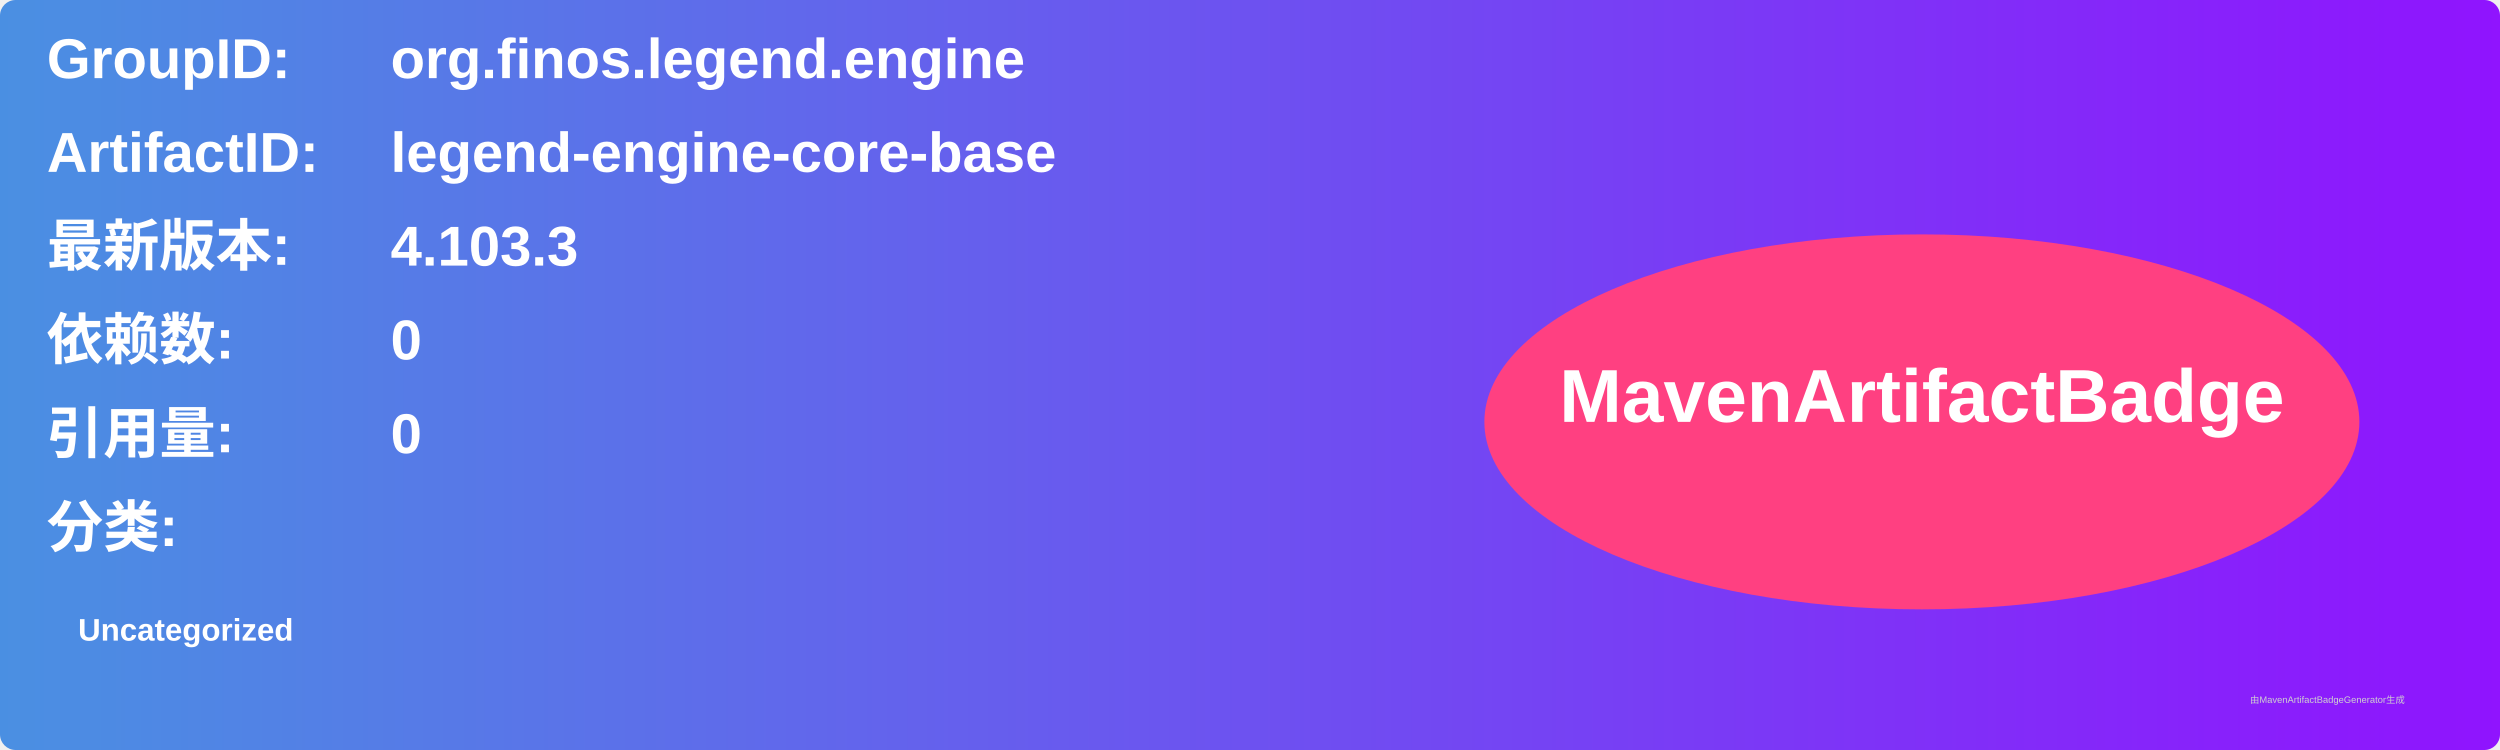
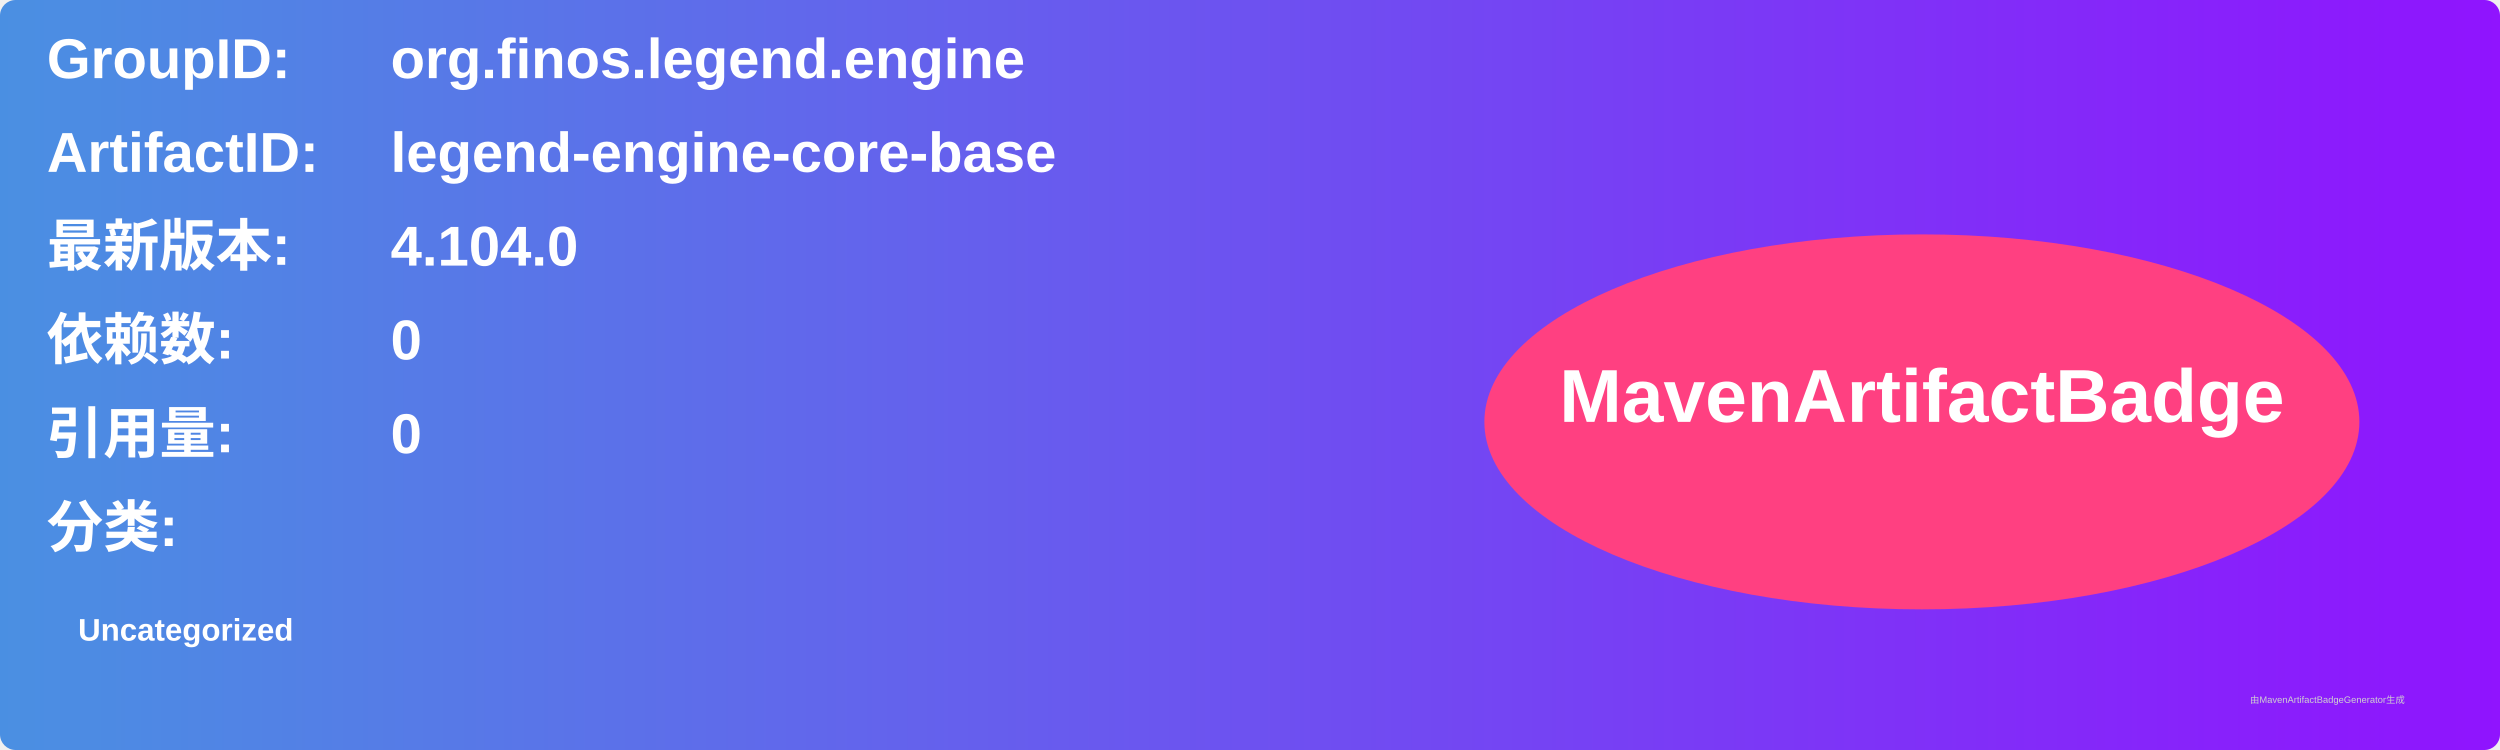
<svg xmlns="http://www.w3.org/2000/svg" width="800" height="240" viewBox="0 0 800 240">
  <linearGradient id="grad" x1="0%" y1="0%" x2="100%" y2="0%">
    <stop offset="0%" stop-color="#4a90e2" />
    <stop offset="100%" stop-color="#9013fe" />
  </linearGradient>
  <rect width="100%" height="100%" rx="5" ry="5" fill="url(#grad)" />
  <g transform="translate(15, 15)">
    <text x="0" y="10" font-family="Arial" font-size="18" fill="white" font-weight="bold" width="260">GroupID:</text>
    <text x="110" y="10" font-family="Arial" font-size="18" fill="white" font-weight="bold" width="460">org.finos.legend.engine</text>
    <text x="0" y="40" font-family="Arial" font-size="18" fill="white" font-weight="bold" width="260">ArtifactID:</text>
    <text x="110" y="40" font-family="Arial" font-size="18" fill="white" font-weight="bold" width="460">legend-engine-core-base</text>
    <text x="0" y="70" font-family="Arial" font-size="18" fill="white" font-weight="bold">最新版本:</text>
    <text x="110" y="70" font-family="Arial" font-size="18" fill="white" font-weight="bold">
-       <tspan font-weight="bold">4.103.3</tspan>
+       <tspan font-weight="bold">4.104.0</tspan>
    </text>
    <text x="0" y="100" font-family="Arial" font-size="18" fill="white" font-weight="bold">依赖数: </text>
    <text x="110" y="100" font-family="Arial" font-size="18" fill="white">
      <tspan font-weight="bold">0</tspan>
    </text>
    <text x="0" y="130" font-family="Arial" font-size="18" fill="white" font-weight="bold">引用量: </text>
    <text x="110" y="130" font-family="Arial" font-size="18" fill="white">
      <tspan font-weight="bold">0</tspan>
    </text>
    <text x="0" y="160" font-family="Arial" font-size="18" fill="white" font-weight="bold">分类:</text>
    <text x="10" y="190" font-family="Arial" font-size="10" fill="white">
      <tspan font-weight="bold">Uncategorized</tspan>
    </text>
    <ellipse cx="600" cy="120" rx="140" ry="60" fill="#ff4081" />
    <text x="600" y="120" text-anchor="middle" font-family="Arial" font-size="24" fill="white" font-weight="bold">MavenArtifactBadge</text>
  </g>
  <text x="720" y="225" font-family="Arial" font-size="3" fill="#d0d0d0">由MavenArtifactBadgeGenerator生成</text>
</svg>
